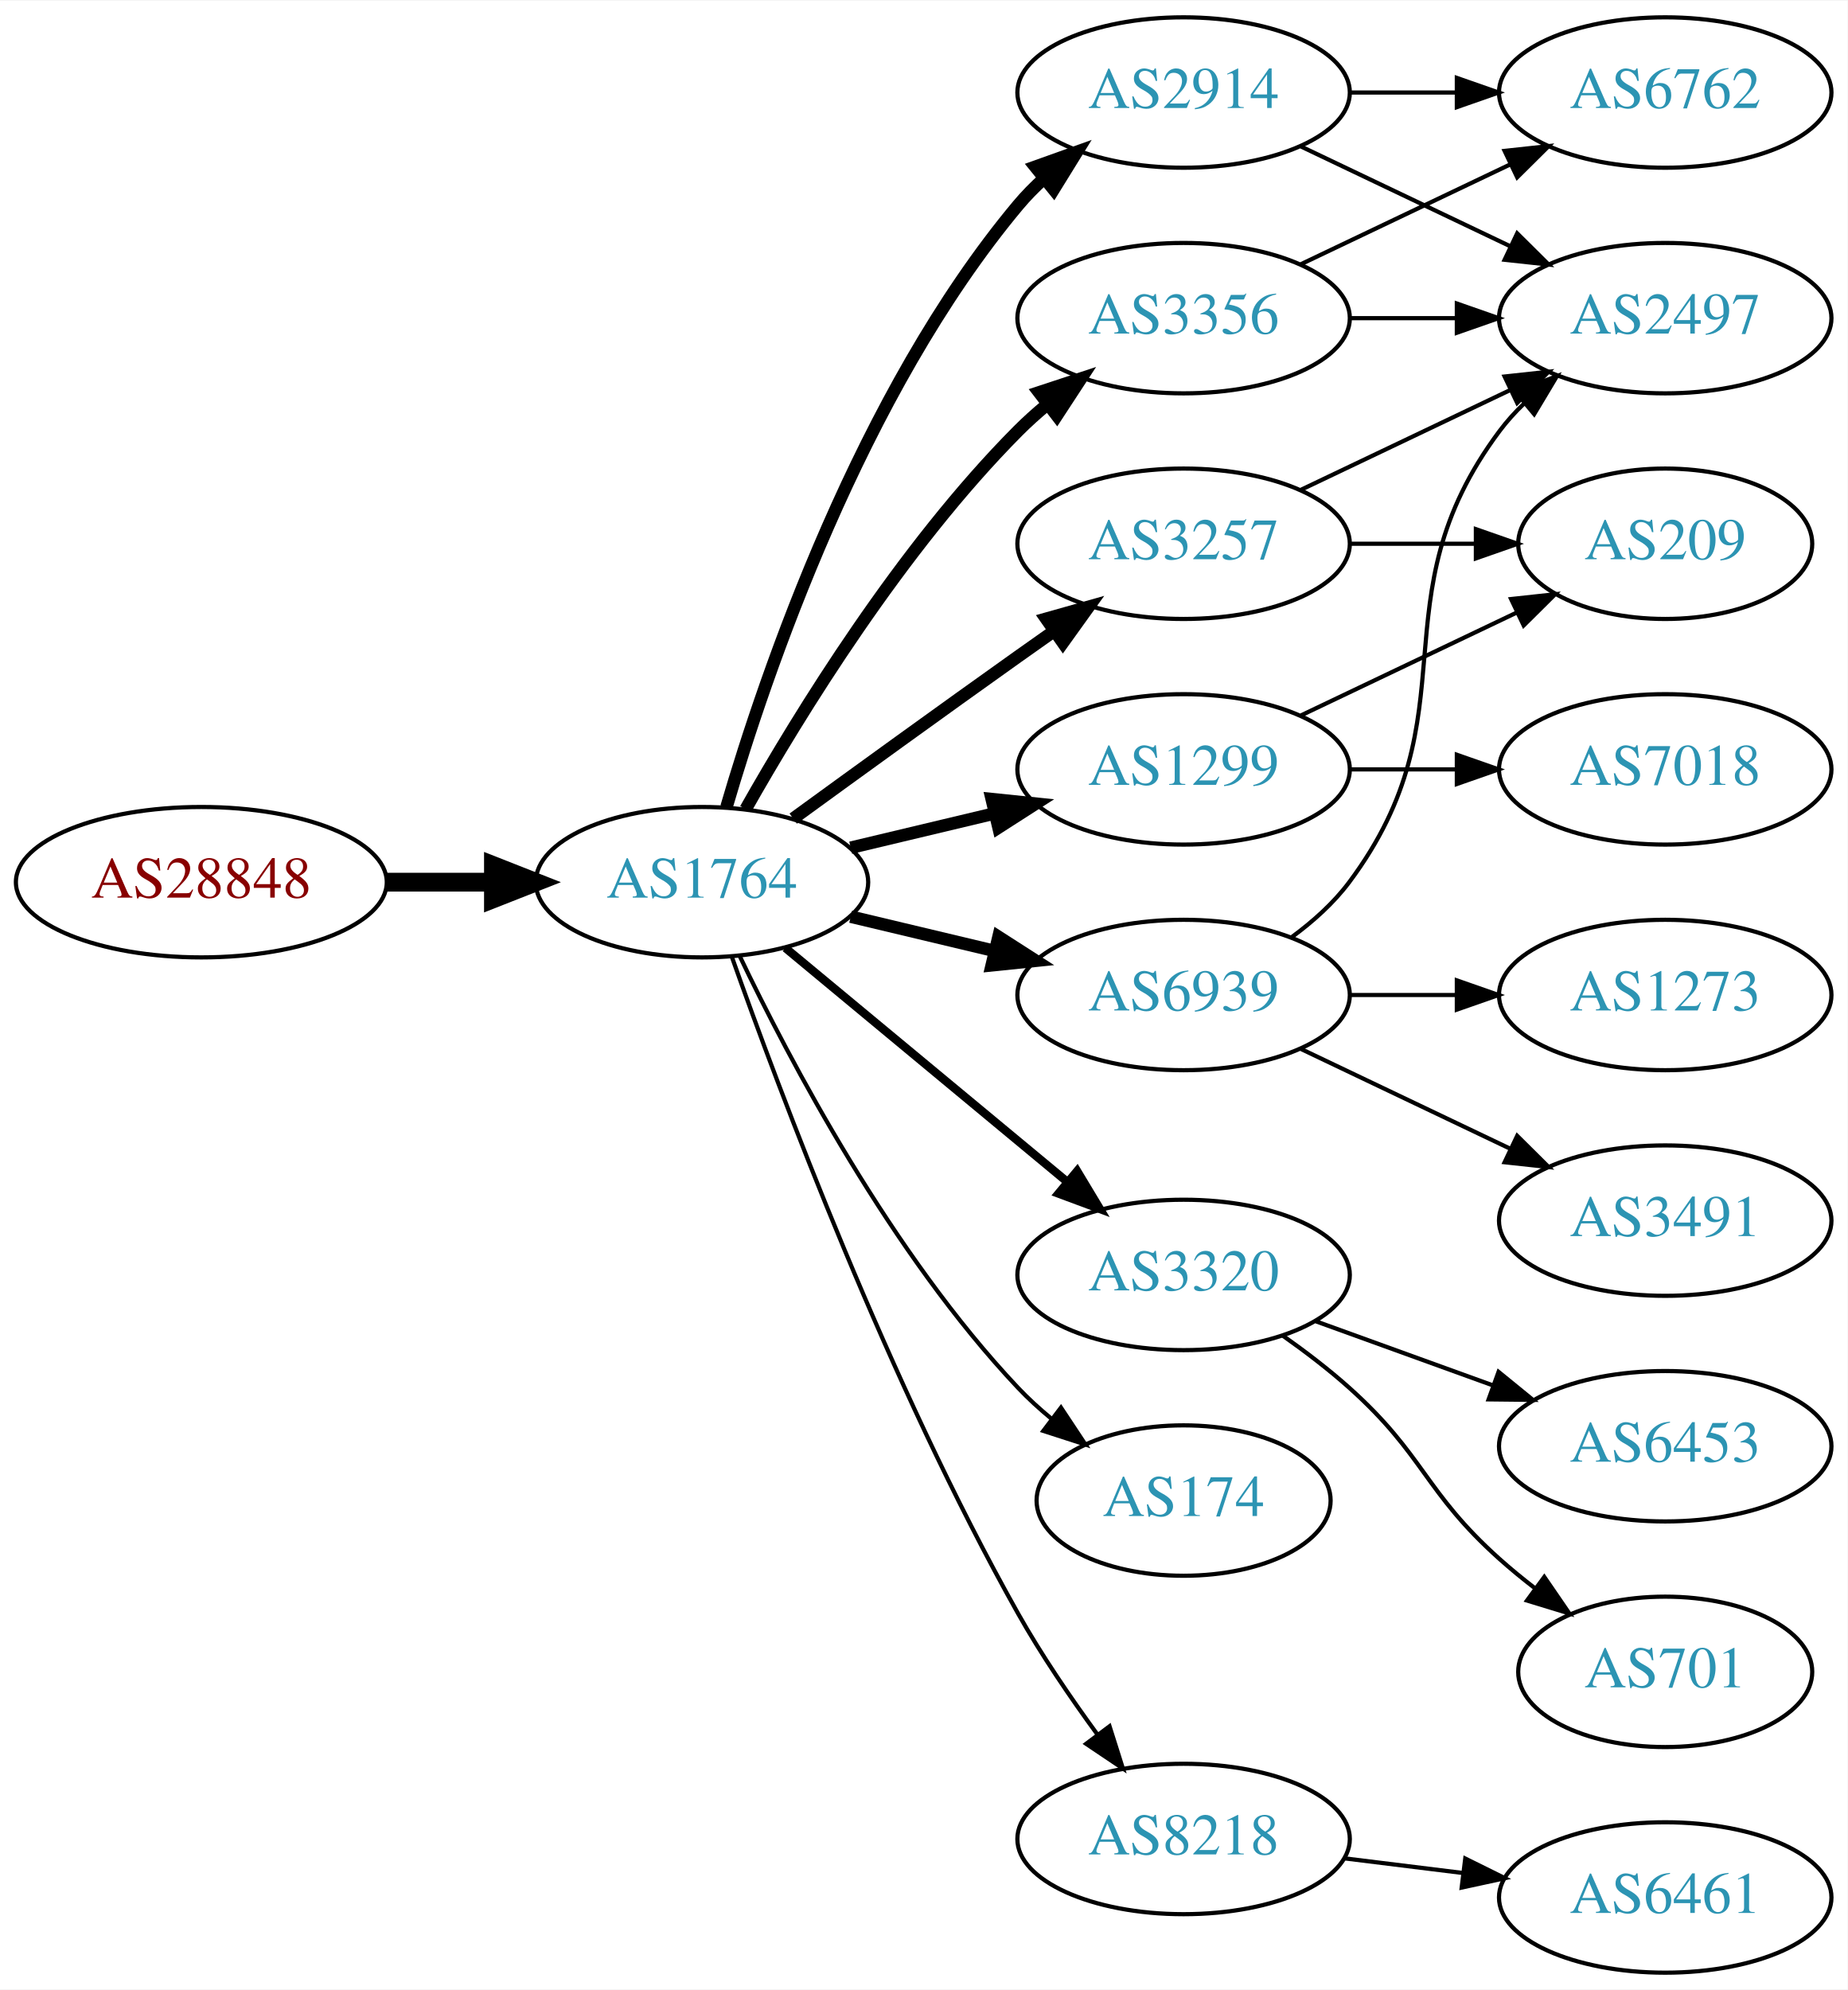
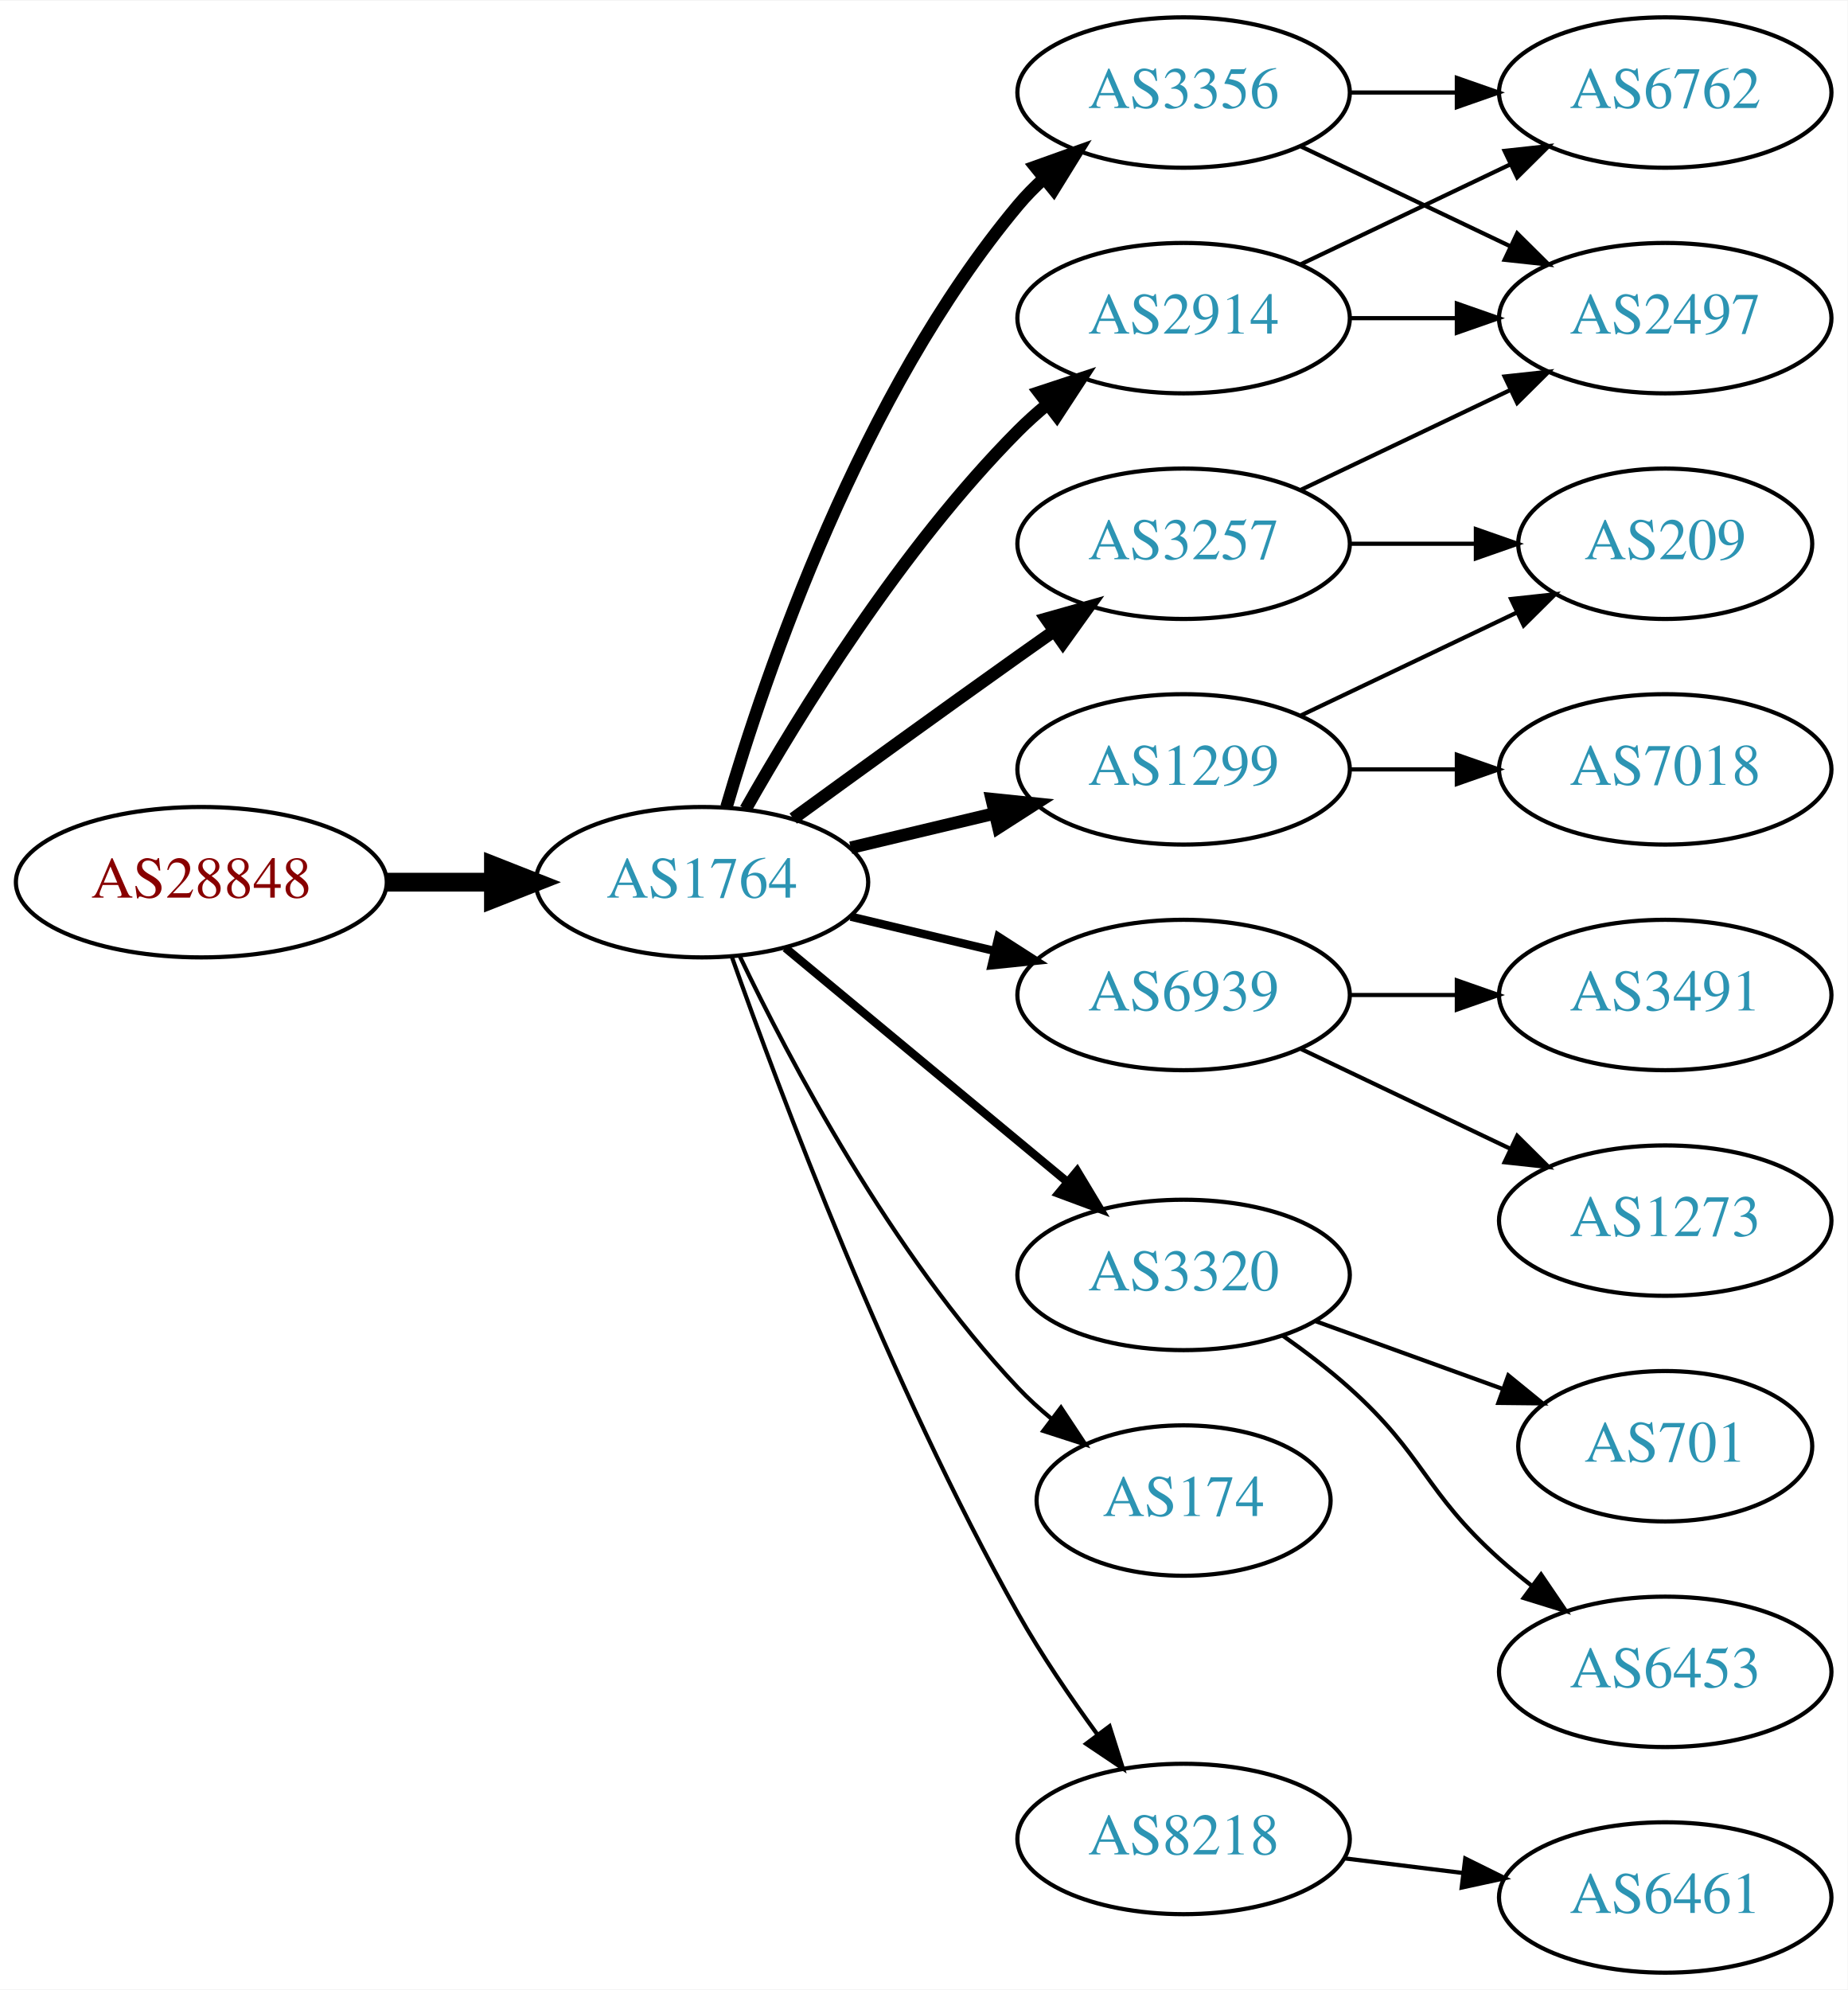
<svg xmlns="http://www.w3.org/2000/svg" xmlns:xlink="http://www.w3.org/1999/xlink" width="442pt" height="476pt" viewBox="0.00 0.00 442.27 476.00">
  <g id="graph0" class="graph" transform="scale(1 1) rotate(0) translate(4 472)">
    <polygon fill="white" stroke="none" points="-4,4 -4,-472 438.271,-472 438.271,4 -4,4" />
    <g id="node1" class="node">
      <g id="a_node1">
        <a xlink:href="/asn/28848" xlink:title="AS28848 ~ UNIDO-AS [AT]">
          <ellipse fill="#ffffff" stroke="black" cx="44.196" cy="-261" rx="44.393" ry="18" />
          <text text-anchor="middle" x="44.196" y="-257.3" font-family="Times,serif" font-size="14.00" fill="#880000">AS28848</text>
        </a>
      </g>
    </g>
    <g id="node2" class="node">
      <g id="a_node2">
        <a xlink:href="/asn/1764" xlink:title="AS1764 ~ NEXTLAYER-AS [AT]">
          <ellipse fill="#ffffff" stroke="black" cx="164.039" cy="-261" rx="39.794" ry="18" />
          <text text-anchor="middle" x="164.039" y="-257.3" font-family="Times,serif" font-size="14.00" fill="#2c94b3">AS1764</text>
        </a>
      </g>
    </g>
    <g id="edge1" class="edge">
      <path fill="none" stroke="black" stroke-width="4.5" d="M88.407,-261C96.72,-261 105.482,-261 113.965,-261" />
      <polygon fill="black" stroke="black" stroke-width="4.5" points="114.123,-264.938 124.123,-261 114.123,-257.063 114.123,-264.938" />
    </g>
    <g id="node3" class="node">
      <g id="a_node3">
-         <a xlink:href="/asn/2914" xlink:title="AS2914 ~ NTT America, Inc. [US]">
+         <a xlink:href="/asn/3356" xlink:title="AS3356 ~ Level 3 Parent, LLC [US]">
          <ellipse fill="#ffffff" stroke="black" cx="279.332" cy="-450" rx="39.794" ry="18" />
-           <text text-anchor="middle" x="279.332" y="-446.3" font-family="Times,serif" font-size="14.00" fill="#2c94b3">AS2914</text>
+           <text text-anchor="middle" x="279.332" y="-446.3" font-family="Times,serif" font-size="14.00" fill="#2c94b3">AS3356</text>
        </a>
      </g>
    </g>
    <g id="edge2" class="edge">
      <path fill="none" stroke="black" stroke-width="3" d="M169.913,-279.002C179.227,-310.844 202.043,-377.981 239.685,-423 241.555,-425.237 243.654,-427.374 245.88,-429.396" />
      <polygon fill="black" stroke="black" stroke-width="3" points="243.823,-432.234 253.799,-435.804 248.227,-426.793 243.823,-432.234" />
    </g>
    <g id="node4" class="node">
      <g id="a_node4">
-         <a xlink:href="/asn/3356" xlink:title="AS3356 ~ Level 3 Parent, LLC [US]">
+         <a xlink:href="/asn/6939" xlink:title="AS6939 ~ Hurricane Electric LLC [US]">
+           <ellipse fill="#ffffff" stroke="black" cx="279.332" cy="-234" rx="39.794" ry="18" />
+           <text text-anchor="middle" x="279.332" y="-230.3" font-family="Times,serif" font-size="14.00" fill="#2c94b3">AS6939</text>
+         </a>
+       </g>
+     </g>
+     <g id="edge3" class="edge">
+       <path fill="none" stroke="black" stroke-width="2" d="M199.646,-252.752C210.517,-250.162 222.671,-247.265 234.114,-244.538" />
+       <polygon fill="black" stroke="black" stroke-width="2" points="235.02,-247.92 243.936,-242.197 233.397,-241.111 235.02,-247.92" />
+     </g>
+     <g id="node5" class="node">
+       <g id="a_node5">
+         <a xlink:href="/asn/3320" xlink:title="AS3320 ~ DTAG [DE]">
+           <ellipse fill="#ffffff" stroke="black" cx="279.332" cy="-167" rx="39.794" ry="18" />
+           <text text-anchor="middle" x="279.332" y="-163.3" font-family="Times,serif" font-size="14.00" fill="#2c94b3">AS3320</text>
+         </a>
+       </g>
+     </g>
+     <g id="edge4" class="edge">
+       <path fill="none" stroke="black" stroke-width="2" d="M184.001,-245.267C202.464,-229.948 230.7,-206.52 251.471,-189.287" />
+       <polygon fill="black" stroke="black" stroke-width="2" points="253.846,-191.864 259.307,-182.785 249.376,-186.477 253.846,-191.864" />
+     </g>
+     <g id="node6" class="node">
+       <g id="a_node6">
+         <a xlink:href="/asn/2914" xlink:title="AS2914 ~ NTT America, Inc. [US]">
          <ellipse fill="#ffffff" stroke="black" cx="279.332" cy="-396" rx="39.794" ry="18" />
-           <text text-anchor="middle" x="279.332" y="-392.3" font-family="Times,serif" font-size="14.00" fill="#2c94b3">AS3356</text>
-         </a>
-       </g>
-     </g>
-     <g id="edge3" class="edge">
+           <text text-anchor="middle" x="279.332" y="-392.3" font-family="Times,serif" font-size="14.00" fill="#2c94b3">AS2914</text>
+         </a>
+       </g>
+     </g>
+     <g id="edge5" class="edge">
      <path fill="none" stroke="black" stroke-width="3" d="M174.498,-278.49C187.28,-301.096 211.712,-340.886 239.685,-369 241.796,-371.121 244.092,-373.188 246.477,-375.171" />
      <polygon fill="black" stroke="black" stroke-width="3" points="244.73,-378.242 254.793,-381.556 248.993,-372.69 244.73,-378.242" />
    </g>
-     <g id="node5" class="node">
-       <g id="a_node5">
+     <g id="node7" class="node">
+       <g id="a_node7">
        <a xlink:href="/asn/3257" xlink:title="AS3257 ~ GTT [DE]">
          <ellipse fill="#ffffff" stroke="black" cx="279.332" cy="-342" rx="39.794" ry="18" />
          <text text-anchor="middle" x="279.332" y="-338.3" font-family="Times,serif" font-size="14.00" fill="#2c94b3">AS3257</text>
        </a>
      </g>
    </g>
-     <g id="edge4" class="edge">
+     <g id="edge6" class="edge">
      <path fill="none" stroke="black" stroke-width="3" d="M185.887,-276.222C200.821,-287.091 221.435,-302.025 239.685,-315 242.506,-317.005 245.449,-319.085 248.397,-321.159" />
      <polygon fill="black" stroke="black" stroke-width="3" points="246.424,-324.05 256.621,-326.926 250.443,-318.319 246.424,-324.05" />
-     </g>
-     <g id="node6" class="node">
-       <g id="a_node6">
-         <a xlink:href="/asn/3320" xlink:title="AS3320 ~ DTAG [DE]">
-           <ellipse fill="#ffffff" stroke="black" cx="279.332" cy="-167" rx="39.794" ry="18" />
-           <text text-anchor="middle" x="279.332" y="-163.3" font-family="Times,serif" font-size="14.00" fill="#2c94b3">AS3320</text>
-         </a>
-       </g>
-     </g>
-     <g id="edge5" class="edge">
-       <path fill="none" stroke="black" stroke-width="2" d="M184.001,-245.267C202.464,-229.948 230.7,-206.52 251.471,-189.287" />
-       <polygon fill="black" stroke="black" stroke-width="2" points="253.846,-191.864 259.307,-182.785 249.376,-186.477 253.846,-191.864" />
-     </g>
-     <g id="node7" class="node">
-       <g id="a_node7">
-         <a xlink:href="/asn/174" xlink:title="AS174 ~ Cogent Communications [US]">
-           <ellipse fill="#ffffff" stroke="black" cx="279.332" cy="-113" rx="35.194" ry="18" />
-           <text text-anchor="middle" x="279.332" y="-109.3" font-family="Times,serif" font-size="14.00" fill="#2c94b3">AS174</text>
-         </a>
-       </g>
-     </g>
-     <g id="edge6" class="edge">
-       <path fill="none" stroke="black" d="M173.002,-243.462C184.94,-218.48 209.347,-172.12 239.685,-140 242.119,-137.423 244.836,-134.945 247.67,-132.606" />
-       <polygon fill="black" stroke="black" points="249.977,-135.249 255.83,-126.418 245.748,-129.672 249.977,-135.249" />
    </g>
    <g id="node8" class="node">
      <g id="a_node8">
        <a xlink:href="/asn/1299" xlink:title="AS1299 ~ Telia Carrier [EU]">
          <ellipse fill="#ffffff" stroke="black" cx="279.332" cy="-288" rx="39.794" ry="18" />
          <text text-anchor="middle" x="279.332" y="-284.3" font-family="Times,serif" font-size="14.00" fill="#2c94b3">AS1299</text>
        </a>
      </g>
    </g>
    <g id="edge7" class="edge">
      <path fill="none" stroke="black" stroke-width="3" d="M199.646,-269.248C210.517,-271.838 222.671,-274.735 234.114,-277.462" />
      <polygon fill="black" stroke="black" stroke-width="3" points="233.397,-280.889 243.936,-279.803 235.02,-274.08 233.397,-280.889" />
    </g>
    <g id="node9" class="node">
      <g id="a_node9">
-         <a xlink:href="/asn/6939" xlink:title="AS6939 ~ Hurricane Electric LLC [US]">
-           <ellipse fill="#ffffff" stroke="black" cx="279.332" cy="-234" rx="39.794" ry="18" />
-           <text text-anchor="middle" x="279.332" y="-230.3" font-family="Times,serif" font-size="14.00" fill="#2c94b3">AS6939</text>
+         <a xlink:href="/asn/174" xlink:title="AS174 ~ Cogent Communications [US]">
+           <ellipse fill="#ffffff" stroke="black" cx="279.332" cy="-113" rx="35.194" ry="18" />
+           <text text-anchor="middle" x="279.332" y="-109.3" font-family="Times,serif" font-size="14.00" fill="#2c94b3">AS174</text>
        </a>
      </g>
    </g>
    <g id="edge8" class="edge">
-       <path fill="none" stroke="black" stroke-width="3" d="M199.646,-252.752C210.517,-250.162 222.671,-247.265 234.114,-244.538" />
-       <polygon fill="black" stroke="black" stroke-width="3" points="235.02,-247.92 243.936,-242.197 233.397,-241.111 235.02,-247.92" />
+       <path fill="none" stroke="black" d="M173.002,-243.462C184.94,-218.48 209.347,-172.12 239.685,-140 242.119,-137.423 244.836,-134.945 247.67,-132.606" />
+       <polygon fill="black" stroke="black" points="249.977,-135.249 255.83,-126.418 245.748,-129.672 249.977,-135.249" />
    </g>
    <g id="node10" class="node">
      <g id="a_node10">
        <a xlink:href="/asn/8218" xlink:title="AS8218 ~ legacy Neotelecoms [FR]">
          <ellipse fill="#ffffff" stroke="black" cx="279.332" cy="-32" rx="39.794" ry="18" />
          <text text-anchor="middle" x="279.332" y="-28.3" font-family="Times,serif" font-size="14.00" fill="#2c94b3">AS8218</text>
        </a>
      </g>
    </g>
    <g id="edge9" class="edge">
      <path fill="none" stroke="black" d="M171.142,-243.266C182.57,-210.973 208.848,-140.849 239.685,-86 245.251,-76.1 252.256,-65.823 258.769,-56.924" />
      <polygon fill="black" stroke="black" points="261.606,-58.975 264.799,-48.873 256.003,-54.779 261.606,-58.975" />
    </g>
    <g id="node11" class="node">
      <g id="a_node11">
        <a xlink:href="/asn/2497" xlink:title="AS2497 ~ Internet Initiative Japan Inc. [JP]">
          <ellipse fill="#ffffff" stroke="black" cx="394.625" cy="-396" rx="39.794" ry="18" />
          <text text-anchor="middle" x="394.625" y="-392.3" font-family="Times,serif" font-size="14.00" fill="#2c94b3">AS2497</text>
        </a>
      </g>
    </g>
-     <g id="edge22" class="edge">
+     <g id="edge10" class="edge">
      <path fill="none" stroke="black" d="M307.468,-437.066C322.462,-429.919 341.283,-420.948 357.506,-413.215" />
      <polygon fill="black" stroke="black" points="359.188,-416.291 366.71,-408.829 356.177,-409.972 359.188,-416.291" />
    </g>
    <g id="node12" class="node">
      <g id="a_node12">
        <a xlink:href="/asn/6762" xlink:title="AS6762 ~ TELECOM ITALIA SPARKLE S.p.A. [IT]">
          <ellipse fill="#ffffff" stroke="black" cx="394.625" cy="-450" rx="39.794" ry="18" />
          <text text-anchor="middle" x="394.625" y="-446.3" font-family="Times,serif" font-size="14.00" fill="#2c94b3">AS6762</text>
        </a>
      </g>
    </g>
-     <g id="edge23" class="edge">
+     <g id="edge11" class="edge">
      <path fill="none" stroke="black" d="M319.004,-450C327.207,-450 335.971,-450 344.503,-450" />
      <polygon fill="black" stroke="black" points="344.742,-453.5 354.742,-450 344.742,-446.5 344.742,-453.5" />
    </g>
-     <g id="edge10" class="edge">
+     <g id="node13" class="node">
+       <g id="a_node13">
+         <a xlink:href="/asn/1273" xlink:title="AS1273 ~ Vodafone Group PLC [EU]">
+           <ellipse fill="#ffffff" stroke="black" cx="394.625" cy="-180" rx="39.794" ry="18" />
+           <text text-anchor="middle" x="394.625" y="-176.3" font-family="Times,serif" font-size="14.00" fill="#2c94b3">AS1273</text>
+         </a>
+       </g>
+     </g>
+     <g id="edge12" class="edge">
+       <path fill="none" stroke="black" d="M307.468,-221.066C322.462,-213.919 341.283,-204.948 357.506,-197.215" />
+       <polygon fill="black" stroke="black" points="359.188,-200.291 366.71,-192.829 356.177,-193.972 359.188,-200.291" />
+     </g>
+     <g id="node14" class="node">
+       <g id="a_node14">
+         <a xlink:href="/asn/3491" xlink:title="AS3491 ~ PCCW Global, Inc. [US]">
+           <ellipse fill="#ffffff" stroke="black" cx="394.625" cy="-234" rx="39.794" ry="18" />
+           <text text-anchor="middle" x="394.625" y="-230.3" font-family="Times,serif" font-size="14.00" fill="#2c94b3">AS3491</text>
+         </a>
+       </g>
+     </g>
+     <g id="edge13" class="edge">
+       <path fill="none" stroke="black" d="M319.004,-234C327.207,-234 335.971,-234 344.503,-234" />
+       <polygon fill="black" stroke="black" points="344.742,-237.5 354.742,-234 344.742,-230.5 344.742,-237.5" />
+     </g>
+     <g id="node15" class="node">
+       <g id="a_node15">
+         <a xlink:href="/asn/6453" xlink:title="AS6453 ~ TATA COMMUNICATIONS (AMERICA) INC [US]">
+           <ellipse fill="#ffffff" stroke="black" cx="394.625" cy="-72" rx="39.794" ry="18" />
+           <text text-anchor="middle" x="394.625" y="-68.3" font-family="Times,serif" font-size="14.00" fill="#2c94b3">AS6453</text>
+         </a>
+       </g>
+     </g>
+     <g id="edge14" class="edge">
+       <path fill="none" stroke="black" d="M303.096,-152.454C308.495,-148.641 314.099,-144.367 318.978,-140 337.048,-123.828 336.908,-115.172 354.978,-99 357.418,-96.817 360.038,-94.656 362.724,-92.565" />
+       <polygon fill="black" stroke="black" points="364.903,-95.307 370.86,-86.546 360.739,-89.68 364.903,-95.307" />
+     </g>
+     <g id="node16" class="node">
+       <g id="a_node16">
+         <a xlink:href="/asn/701" xlink:title="AS701 ~ UUNET [US]">
+           <ellipse fill="#ffffff" stroke="black" cx="394.625" cy="-126" rx="35.194" ry="18" />
+           <text text-anchor="middle" x="394.625" y="-122.3" font-family="Times,serif" font-size="14.00" fill="#2c94b3">AS701</text>
+         </a>
+       </g>
+     </g>
+     <g id="edge15" class="edge">
+       <path fill="none" stroke="black" d="M310.99,-155.905C324.727,-150.933 341.068,-145.02 355.577,-139.769" />
+       <polygon fill="black" stroke="black" points="357.062,-142.954 365.275,-136.26 354.68,-136.372 357.062,-142.954" />
+     </g>
+     <g id="edge16" class="edge">
      <path fill="none" stroke="black" d="M319.004,-396C327.207,-396 335.971,-396 344.503,-396" />
      <polygon fill="black" stroke="black" points="344.742,-399.5 354.742,-396 344.742,-392.5 344.742,-399.5" />
    </g>
-     <g id="edge11" class="edge">
+     <g id="edge17" class="edge">
      <path fill="none" stroke="black" d="M307.468,-408.934C322.462,-416.081 341.283,-425.052 357.506,-432.785" />
      <polygon fill="black" stroke="black" points="356.177,-436.028 366.71,-437.171 359.188,-429.709 356.177,-436.028" />
    </g>
-     <g id="edge13" class="edge">
+     <g id="edge19" class="edge">
      <path fill="none" stroke="black" d="M307.468,-354.934C322.462,-362.081 341.283,-371.052 357.506,-378.785" />
      <polygon fill="black" stroke="black" points="356.177,-382.028 366.71,-383.171 359.188,-375.709 356.177,-382.028" />
    </g>
-     <g id="node13" class="node">
-       <g id="a_node13">
+     <g id="node17" class="node">
+       <g id="a_node17">
        <a xlink:href="/asn/209" xlink:title="AS209 ~ CenturyLink Communications, LLC [US]">
          <ellipse fill="#ffffff" stroke="black" cx="394.625" cy="-342" rx="35.194" ry="18" />
          <text text-anchor="middle" x="394.625" y="-338.3" font-family="Times,serif" font-size="14.00" fill="#2c94b3">AS209</text>
        </a>
      </g>
    </g>
-     <g id="edge12" class="edge">
+     <g id="edge18" class="edge">
      <path fill="none" stroke="black" d="M319.004,-342C328.709,-342 339.2,-342 349.163,-342" />
      <polygon fill="black" stroke="black" points="349.299,-345.5 359.299,-342 349.299,-338.5 349.299,-345.5" />
    </g>
-     <g id="node14" class="node">
-       <g id="a_node14">
-         <a xlink:href="/asn/701" xlink:title="AS701 ~ UUNET [US]">
-           <ellipse fill="#ffffff" stroke="black" cx="394.625" cy="-72" rx="35.194" ry="18" />
-           <text text-anchor="middle" x="394.625" y="-68.3" font-family="Times,serif" font-size="14.00" fill="#2c94b3">AS701</text>
-         </a>
-       </g>
-     </g>
-     <g id="edge14" class="edge">
-       <path fill="none" stroke="black" d="M303.096,-152.454C308.495,-148.641 314.099,-144.367 318.978,-140 337.048,-123.828 336.908,-115.172 354.978,-99 357.62,-96.636 360.474,-94.299 363.393,-92.047" />
-       <polygon fill="black" stroke="black" points="365.675,-94.714 371.668,-85.978 361.535,-89.07 365.675,-94.714" />
-     </g>
-     <g id="node15" class="node">
-       <g id="a_node15">
-         <a xlink:href="/asn/6453" xlink:title="AS6453 ~ TATA COMMUNICATIONS (AMERICA) INC [US]">
-           <ellipse fill="#ffffff" stroke="black" cx="394.625" cy="-126" rx="39.794" ry="18" />
-           <text text-anchor="middle" x="394.625" y="-122.3" font-family="Times,serif" font-size="14.00" fill="#2c94b3">AS6453</text>
-         </a>
-       </g>
-     </g>
-     <g id="edge15" class="edge">
-       <path fill="none" stroke="black" d="M310.99,-155.905C323.963,-151.21 339.256,-145.676 353.137,-140.652" />
-       <polygon fill="black" stroke="black" points="354.729,-143.798 362.941,-137.104 352.347,-137.216 354.729,-143.798" />
-     </g>
-     <g id="edge16" class="edge">
+     <g id="edge21" class="edge">
      <path fill="none" stroke="black" d="M307.468,-300.934C322.9,-308.29 342.385,-317.577 358.92,-325.459" />
      <polygon fill="black" stroke="black" points="357.729,-328.768 368.262,-329.911 360.741,-322.449 357.729,-328.768" />
    </g>
-     <g id="node16" class="node">
-       <g id="a_node16">
+     <g id="node18" class="node">
+       <g id="a_node18">
        <a xlink:href="/asn/7018" xlink:title="AS7018 ~ AT&amp;T Services, Inc. [US]">
          <ellipse fill="#ffffff" stroke="black" cx="394.625" cy="-288" rx="39.794" ry="18" />
          <text text-anchor="middle" x="394.625" y="-284.3" font-family="Times,serif" font-size="14.00" fill="#2c94b3">AS7018</text>
        </a>
      </g>
    </g>
-     <g id="edge17" class="edge">
+     <g id="edge20" class="edge">
      <path fill="none" stroke="black" d="M319.004,-288C327.207,-288 335.971,-288 344.503,-288" />
      <polygon fill="black" stroke="black" points="344.742,-291.5 354.742,-288 344.742,-284.5 344.742,-291.5" />
-     </g>
-     <g id="edge18" class="edge">
-       <path fill="none" stroke="black" d="M305.262,-247.882C310.338,-251.611 315.256,-256.016 318.978,-261 349.249,-301.542 324.707,-328.458 354.978,-369 356.723,-371.336 358.73,-373.545 360.893,-375.617" />
-       <polygon fill="black" stroke="black" points="358.771,-378.405 368.694,-382.118 363.253,-373.027 358.771,-378.405" />
-     </g>
-     <g id="node17" class="node">
-       <g id="a_node17">
-         <a xlink:href="/asn/3491" xlink:title="AS3491 ~ PCCW Global, Inc. [US]">
-           <ellipse fill="#ffffff" stroke="black" cx="394.625" cy="-180" rx="39.794" ry="18" />
-           <text text-anchor="middle" x="394.625" y="-176.3" font-family="Times,serif" font-size="14.00" fill="#2c94b3">AS3491</text>
-         </a>
-       </g>
-     </g>
-     <g id="edge19" class="edge">
-       <path fill="none" stroke="black" d="M307.468,-221.066C322.462,-213.919 341.283,-204.948 357.506,-197.215" />
-       <polygon fill="black" stroke="black" points="359.188,-200.291 366.71,-192.829 356.177,-193.972 359.188,-200.291" />
-     </g>
-     <g id="node18" class="node">
-       <g id="a_node18">
-         <a xlink:href="/asn/1273" xlink:title="AS1273 ~ Vodafone Group PLC [EU]">
-           <ellipse fill="#ffffff" stroke="black" cx="394.625" cy="-234" rx="39.794" ry="18" />
-           <text text-anchor="middle" x="394.625" y="-230.3" font-family="Times,serif" font-size="14.00" fill="#2c94b3">AS1273</text>
-         </a>
-       </g>
-     </g>
-     <g id="edge20" class="edge">
-       <path fill="none" stroke="black" d="M319.004,-234C327.207,-234 335.971,-234 344.503,-234" />
-       <polygon fill="black" stroke="black" points="344.742,-237.5 354.742,-234 344.742,-230.5 344.742,-237.5" />
    </g>
    <g id="node19" class="node">
      <g id="a_node19">
        <a xlink:href="/asn/6461" xlink:title="AS6461 ~ Zayo Bandwidth [US]">
          <ellipse fill="#ffffff" stroke="black" cx="394.625" cy="-18" rx="39.794" ry="18" />
          <text text-anchor="middle" x="394.625" y="-14.3" font-family="Times,serif" font-size="14.00" fill="#2c94b3">AS6461</text>
        </a>
      </g>
    </g>
-     <g id="edge21" class="edge">
+     <g id="edge22" class="edge">
      <path fill="none" stroke="black" d="M317.742,-27.377C326.83,-26.254 336.667,-25.038 346.152,-23.866" />
      <polygon fill="black" stroke="black" points="346.758,-27.318 356.254,-22.618 345.9,-20.371 346.758,-27.318" />
    </g>
  </g>
</svg>
